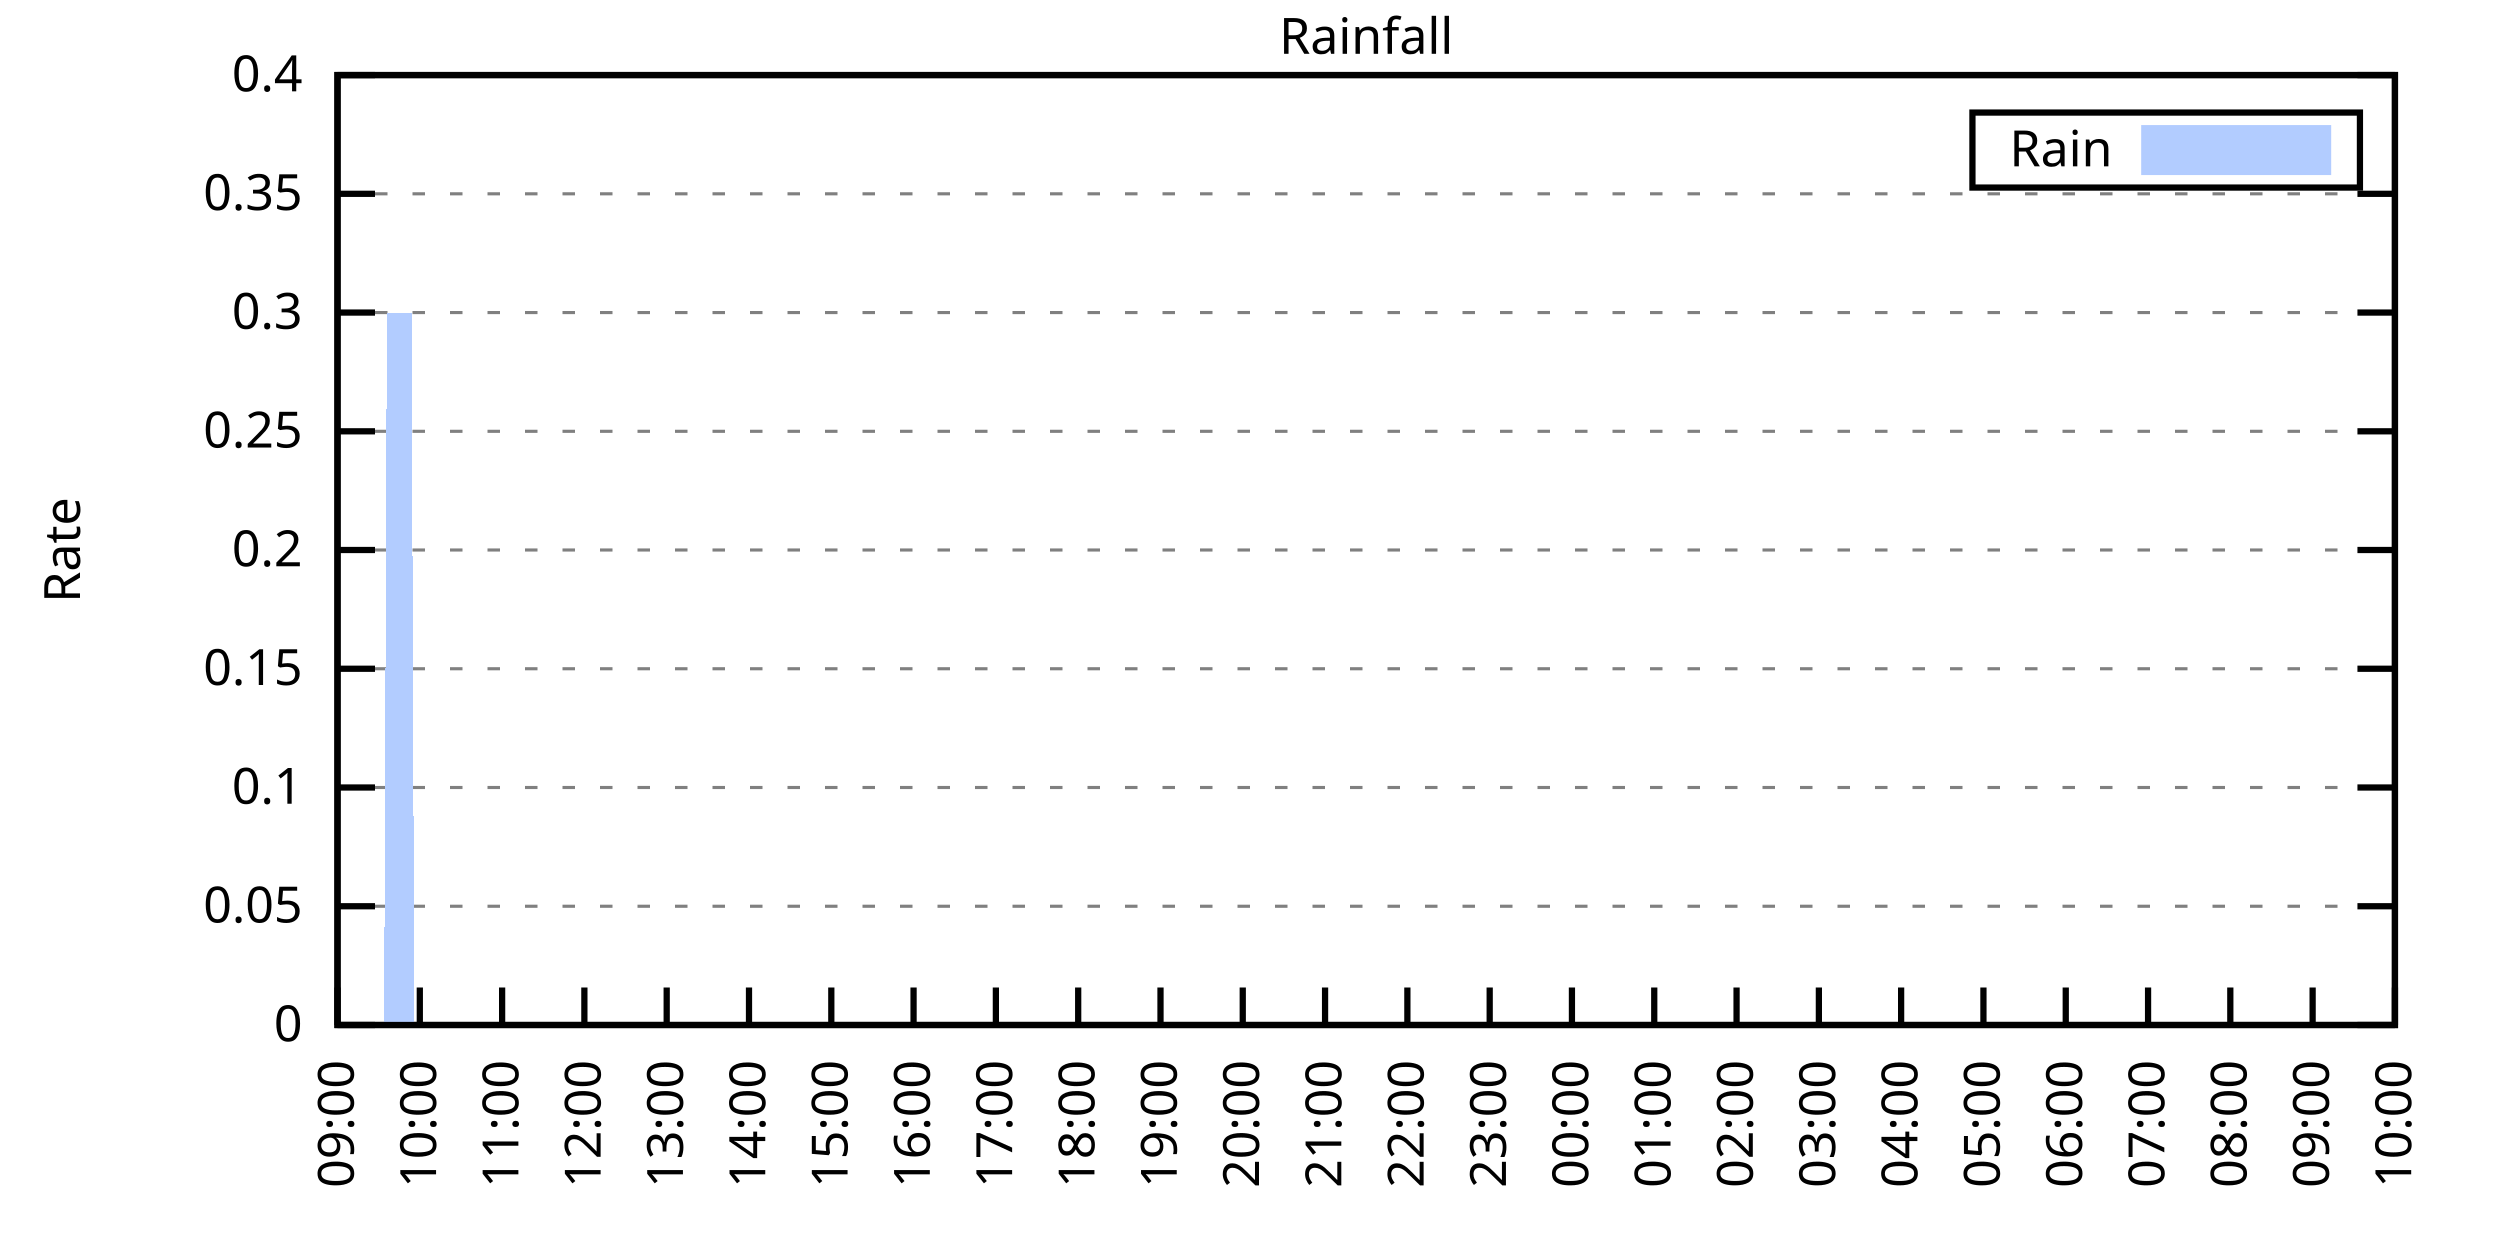
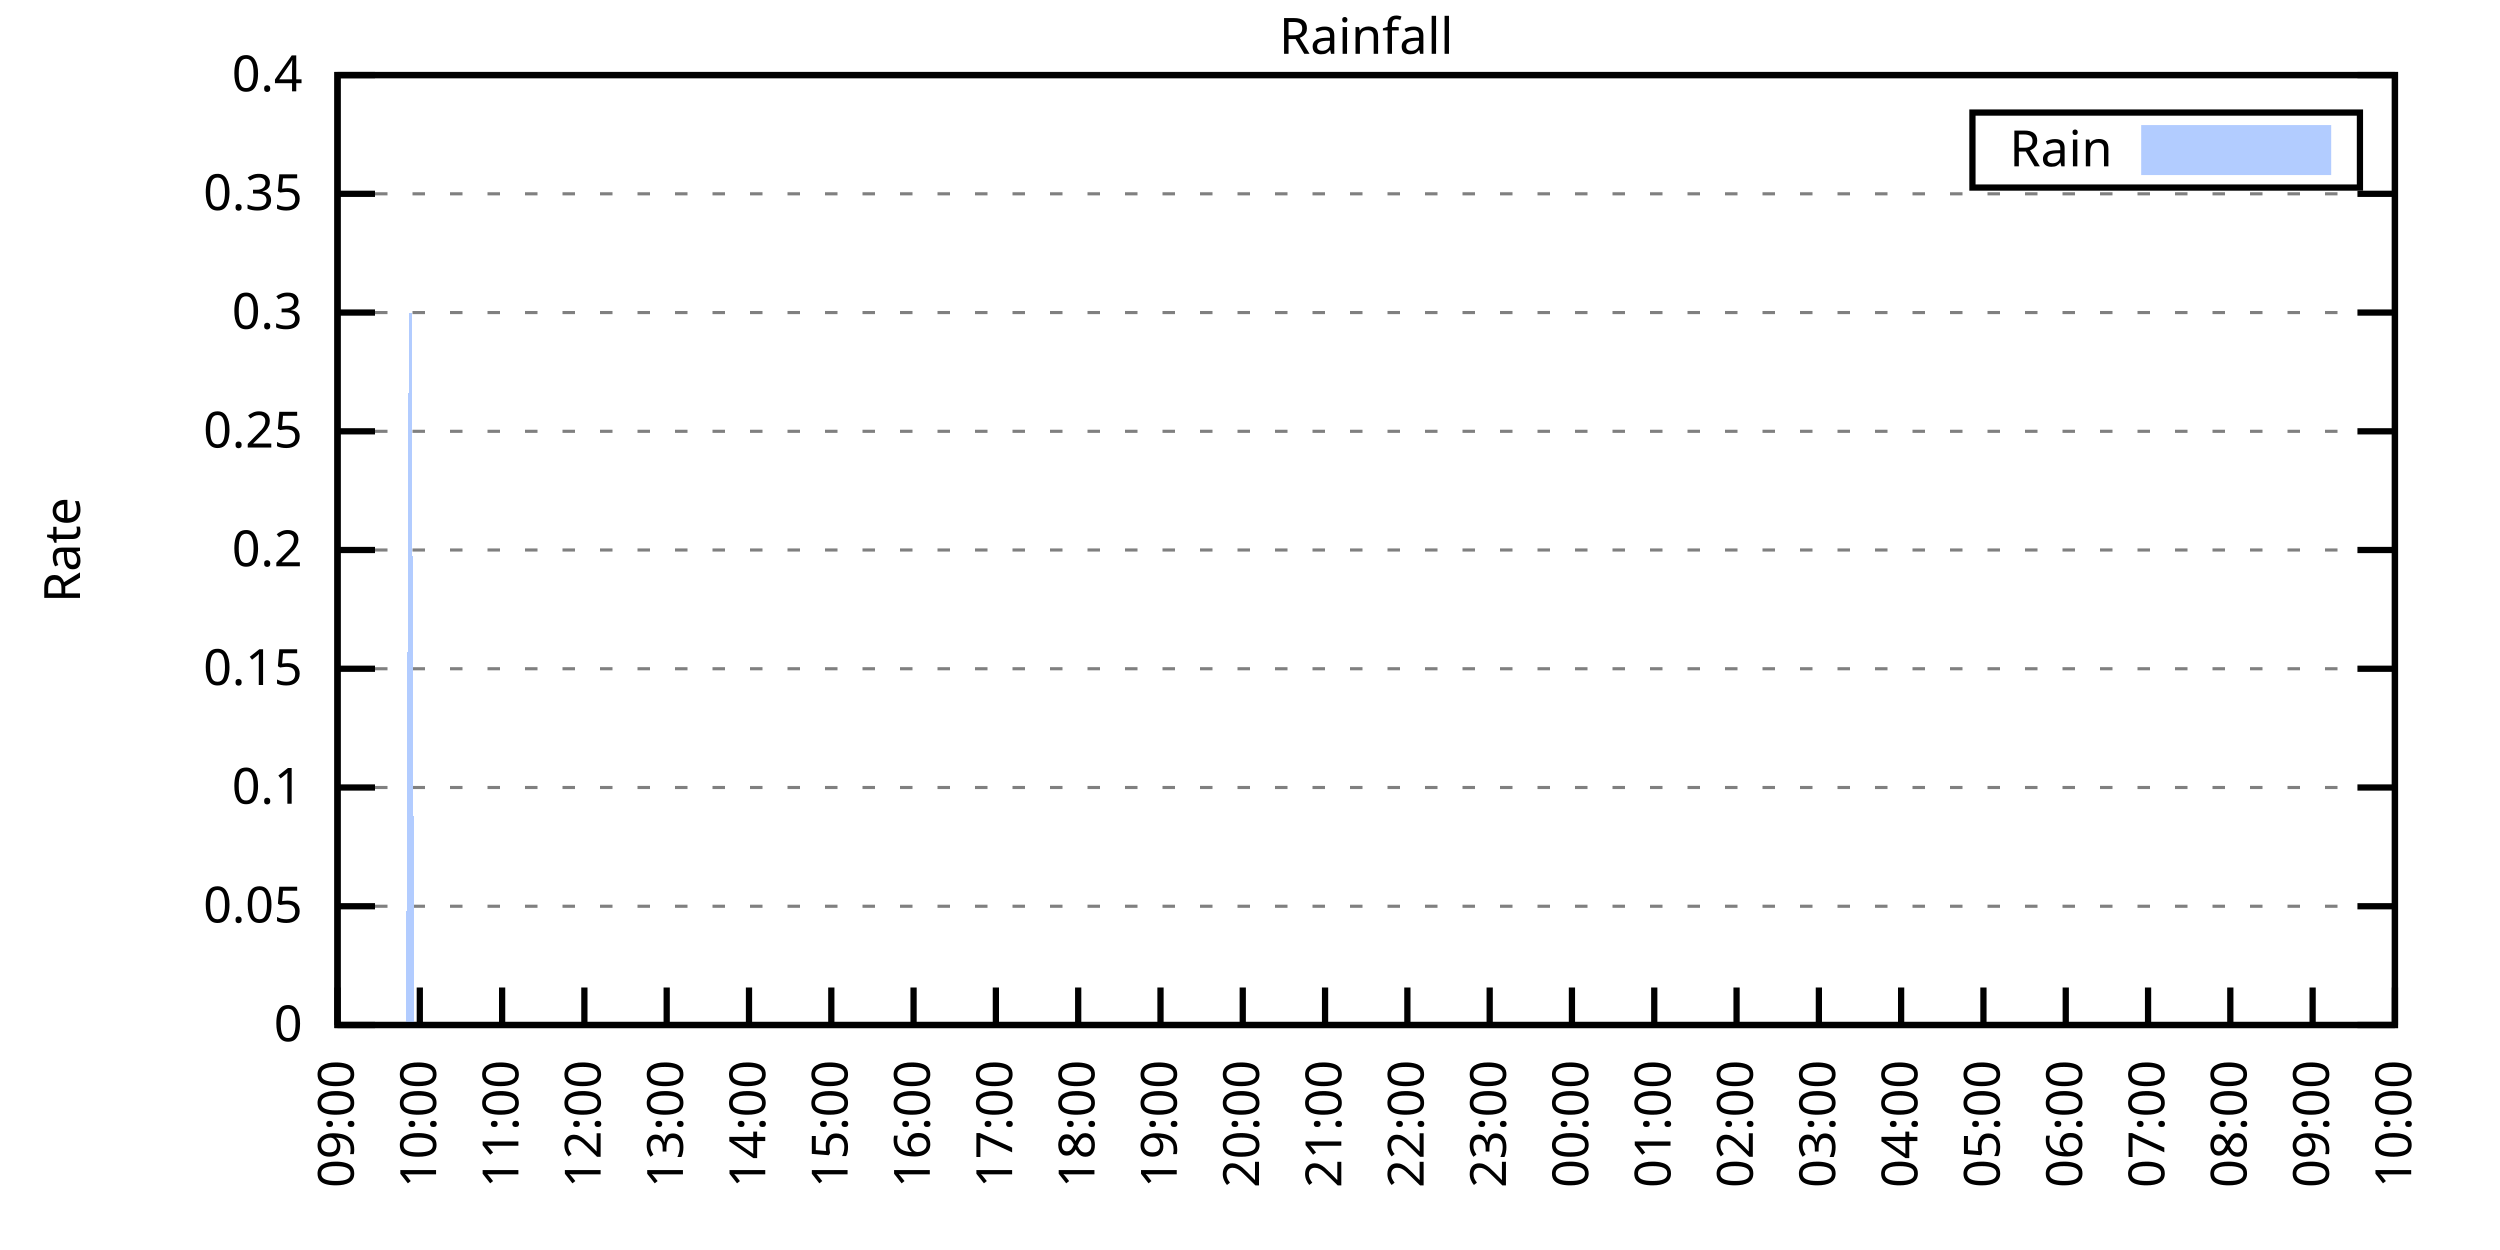
<svg xmlns="http://www.w3.org/2000/svg" xmlns:xlink="http://www.w3.org/1999/xlink" width="400" height="200" viewBox="0 0 400 200">
  <g id="gnuplot_canvas">
    <rect x="0" y="0" width="400" height="200" fill="none" />
    <defs>
      <circle id="gpDot" r="0.5" stroke-width="0.5" stroke="currentColor" />
      <path id="gpPt0" stroke-width="0.333" stroke="currentColor" d="M-1,0 h2 M0,-1 v2" />
      <path id="gpPt1" stroke-width="0.333" stroke="currentColor" d="M-1,-1 L1,1 M1,-1 L-1,1" />
      <path id="gpPt2" stroke-width="0.333" stroke="currentColor" d="M-1,0 L1,0 M0,-1 L0,1 M-1,-1 L1,1 M-1,1 L1,-1" />
      <rect id="gpPt3" stroke-width="0.333" stroke="currentColor" x="-1" y="-1" width="2" height="2" />
      <rect id="gpPt4" stroke-width="0.333" stroke="currentColor" fill="currentColor" x="-1" y="-1" width="2" height="2" />
      <circle id="gpPt5" stroke-width="0.333" stroke="currentColor" cx="0" cy="0" r="1" />
      <use xlink:href="#gpPt5" id="gpPt6" fill="currentColor" stroke="none" />
      <path id="gpPt7" stroke-width="0.333" stroke="currentColor" d="M0,-1.33 L-1.33,0.67 L1.33,0.67 z" />
      <use xlink:href="#gpPt7" id="gpPt8" fill="currentColor" stroke="none" />
      <use xlink:href="#gpPt7" id="gpPt9" stroke="currentColor" transform="rotate(180)" />
      <use xlink:href="#gpPt9" id="gpPt10" fill="currentColor" stroke="none" />
      <use xlink:href="#gpPt3" id="gpPt11" stroke="currentColor" transform="rotate(45)" />
      <use xlink:href="#gpPt11" id="gpPt12" fill="currentColor" stroke="none" />
      <path id="gpPt13" stroke-width="0.333" stroke="currentColor" d="M0,1.330 L1.265,0.411 L0.782,-1.067 L-0.782,-1.076 L-1.265,0.411 z" />
      <use xlink:href="#gpPt13" id="gpPt14" fill="currentColor" stroke="none" />
      <filter id="textbox" filterUnits="objectBoundingBox" x="0" y="0" height="1" width="1">
        <feFlood flood-color="white" flood-opacity="1" result="bgnd" />
        <feComposite in="SourceGraphic" in2="bgnd" operator="atop" />
      </filter>
      <filter id="greybox" filterUnits="objectBoundingBox" x="0" y="0" height="1" width="1">
        <feFlood flood-color="lightgrey" flood-opacity="1" result="grey" />
        <feComposite in="SourceGraphic" in2="grey" operator="atop" />
      </filter>
    </defs>
    <g fill="none" color="white" stroke="currentColor" stroke-width="1.00" stroke-linecap="butt" stroke-linejoin="miter">
</g>
    <g fill="none" color="black" stroke="currentColor" stroke-width="1.00" stroke-linecap="butt" stroke-linejoin="miter">
      <g stroke="none" shape-rendering="crispEdges">
        <polygon fill="rgb(255, 255, 255)" points="54.00,164.00 383.18,164.00 383.18,12.02 54.00,12.02 " />
      </g>
    </g>
    <g fill="none" color="black" stroke="currentColor" stroke-width="1.00" stroke-linecap="butt" stroke-linejoin="miter">
</g>
    <g fill="none" color="black" stroke="black" stroke-width="0.50" stroke-linecap="butt" stroke-linejoin="miter">
</g>
    <g fill="none" color="gray" stroke="currentColor" stroke-width="0.50" stroke-linecap="butt" stroke-linejoin="miter">
      <path stroke="gray" stroke-dasharray="2,4" class="gridline" d="M54.00,164.00 L383.19,164.00  " />
    </g>
    <g fill="none" color="gray" stroke="gray" stroke-width="1.00" stroke-linecap="butt" stroke-linejoin="miter">
</g>
    <g fill="none" color="black" stroke="currentColor" stroke-width="1.00" stroke-linecap="butt" stroke-linejoin="miter">
      <path stroke="black" d="M54.00,164.00 L60.00,164.00 M383.19,164.00 L377.19,164.00  " />
      <g transform="translate(48.40,166.60)" stroke="none" fill="black" font-family="Sans" font-size="8.00" text-anchor="end">
        <text>
          <tspan font-family="Sans"> 0</tspan>
        </text>
      </g>
    </g>
    <g fill="none" color="black" stroke="currentColor" stroke-width="1.00" stroke-linecap="butt" stroke-linejoin="miter">
</g>
    <g fill="none" color="black" stroke="black" stroke-width="0.50" stroke-linecap="butt" stroke-linejoin="miter">
</g>
    <g fill="none" color="gray" stroke="currentColor" stroke-width="0.50" stroke-linecap="butt" stroke-linejoin="miter">
      <path stroke="gray" stroke-dasharray="2,4" class="gridline" d="M54.00,145.00 L383.19,145.00  " />
    </g>
    <g fill="none" color="gray" stroke="gray" stroke-width="1.00" stroke-linecap="butt" stroke-linejoin="miter">
</g>
    <g fill="none" color="black" stroke="currentColor" stroke-width="1.00" stroke-linecap="butt" stroke-linejoin="miter">
      <path stroke="black" d="M54.00,145.00 L60.00,145.00 M383.19,145.00 L377.19,145.00  " />
      <g transform="translate(48.40,147.60)" stroke="none" fill="black" font-family="Sans" font-size="8.00" text-anchor="end">
        <text>
          <tspan font-family="Sans"> 0.05</tspan>
        </text>
      </g>
    </g>
    <g fill="none" color="black" stroke="currentColor" stroke-width="1.00" stroke-linecap="butt" stroke-linejoin="miter">
</g>
    <g fill="none" color="black" stroke="black" stroke-width="0.50" stroke-linecap="butt" stroke-linejoin="miter">
</g>
    <g fill="none" color="gray" stroke="currentColor" stroke-width="0.50" stroke-linecap="butt" stroke-linejoin="miter">
      <path stroke="gray" stroke-dasharray="2,4" class="gridline" d="M54.00,126.00 L383.19,126.00  " />
    </g>
    <g fill="none" color="gray" stroke="gray" stroke-width="1.00" stroke-linecap="butt" stroke-linejoin="miter">
</g>
    <g fill="none" color="black" stroke="currentColor" stroke-width="1.00" stroke-linecap="butt" stroke-linejoin="miter">
      <path stroke="black" d="M54.00,126.00 L60.00,126.00 M383.19,126.00 L377.19,126.00  " />
      <g transform="translate(48.40,128.60)" stroke="none" fill="black" font-family="Sans" font-size="8.00" text-anchor="end">
        <text>
          <tspan font-family="Sans"> 0.1</tspan>
        </text>
      </g>
    </g>
    <g fill="none" color="black" stroke="currentColor" stroke-width="1.00" stroke-linecap="butt" stroke-linejoin="miter">
</g>
    <g fill="none" color="black" stroke="black" stroke-width="0.50" stroke-linecap="butt" stroke-linejoin="miter">
</g>
    <g fill="none" color="gray" stroke="currentColor" stroke-width="0.50" stroke-linecap="butt" stroke-linejoin="miter">
      <path stroke="gray" stroke-dasharray="2,4" class="gridline" d="M54.00,107.00 L383.19,107.00  " />
    </g>
    <g fill="none" color="gray" stroke="gray" stroke-width="1.00" stroke-linecap="butt" stroke-linejoin="miter">
</g>
    <g fill="none" color="black" stroke="currentColor" stroke-width="1.00" stroke-linecap="butt" stroke-linejoin="miter">
      <path stroke="black" d="M54.00,107.00 L60.00,107.00 M383.19,107.00 L377.19,107.00  " />
      <g transform="translate(48.40,109.60)" stroke="none" fill="black" font-family="Sans" font-size="8.00" text-anchor="end">
        <text>
          <tspan font-family="Sans"> 0.15</tspan>
        </text>
      </g>
    </g>
    <g fill="none" color="black" stroke="currentColor" stroke-width="1.00" stroke-linecap="butt" stroke-linejoin="miter">
</g>
    <g fill="none" color="black" stroke="black" stroke-width="0.50" stroke-linecap="butt" stroke-linejoin="miter">
</g>
    <g fill="none" color="gray" stroke="currentColor" stroke-width="0.50" stroke-linecap="butt" stroke-linejoin="miter">
      <path stroke="gray" stroke-dasharray="2,4" class="gridline" d="M54.00,88.00 L383.19,88.00  " />
    </g>
    <g fill="none" color="gray" stroke="gray" stroke-width="1.00" stroke-linecap="butt" stroke-linejoin="miter">
</g>
    <g fill="none" color="black" stroke="currentColor" stroke-width="1.00" stroke-linecap="butt" stroke-linejoin="miter">
      <path stroke="black" d="M54.00,88.00 L60.00,88.00 M383.19,88.00 L377.19,88.00  " />
      <g transform="translate(48.40,90.60)" stroke="none" fill="black" font-family="Sans" font-size="8.00" text-anchor="end">
        <text>
          <tspan font-family="Sans"> 0.2</tspan>
        </text>
      </g>
    </g>
    <g fill="none" color="black" stroke="currentColor" stroke-width="1.00" stroke-linecap="butt" stroke-linejoin="miter">
</g>
    <g fill="none" color="black" stroke="black" stroke-width="0.50" stroke-linecap="butt" stroke-linejoin="miter">
</g>
    <g fill="none" color="gray" stroke="currentColor" stroke-width="0.50" stroke-linecap="butt" stroke-linejoin="miter">
      <path stroke="gray" stroke-dasharray="2,4" class="gridline" d="M54.00,69.01 L383.19,69.01  " />
    </g>
    <g fill="none" color="gray" stroke="gray" stroke-width="1.00" stroke-linecap="butt" stroke-linejoin="miter">
</g>
    <g fill="none" color="black" stroke="currentColor" stroke-width="1.00" stroke-linecap="butt" stroke-linejoin="miter">
      <path stroke="black" d="M54.00,69.01 L60.00,69.01 M383.19,69.01 L377.19,69.01  " />
      <g transform="translate(48.40,71.61)" stroke="none" fill="black" font-family="Sans" font-size="8.00" text-anchor="end">
        <text>
          <tspan font-family="Sans"> 0.25</tspan>
        </text>
      </g>
    </g>
    <g fill="none" color="black" stroke="currentColor" stroke-width="1.00" stroke-linecap="butt" stroke-linejoin="miter">
</g>
    <g fill="none" color="black" stroke="black" stroke-width="0.50" stroke-linecap="butt" stroke-linejoin="miter">
</g>
    <g fill="none" color="gray" stroke="currentColor" stroke-width="0.50" stroke-linecap="butt" stroke-linejoin="miter">
      <path stroke="gray" stroke-dasharray="2,4" class="gridline" d="M54.00,50.01 L383.19,50.01  " />
    </g>
    <g fill="none" color="gray" stroke="gray" stroke-width="1.00" stroke-linecap="butt" stroke-linejoin="miter">
</g>
    <g fill="none" color="black" stroke="currentColor" stroke-width="1.00" stroke-linecap="butt" stroke-linejoin="miter">
      <path stroke="black" d="M54.00,50.01 L60.00,50.01 M383.19,50.01 L377.19,50.01  " />
      <g transform="translate(48.40,52.61)" stroke="none" fill="black" font-family="Sans" font-size="8.00" text-anchor="end">
        <text>
          <tspan font-family="Sans"> 0.3</tspan>
        </text>
      </g>
    </g>
    <g fill="none" color="black" stroke="currentColor" stroke-width="1.00" stroke-linecap="butt" stroke-linejoin="miter">
</g>
    <g fill="none" color="black" stroke="black" stroke-width="0.50" stroke-linecap="butt" stroke-linejoin="miter">
</g>
    <g fill="none" color="gray" stroke="currentColor" stroke-width="0.50" stroke-linecap="butt" stroke-linejoin="miter">
      <path stroke="gray" stroke-dasharray="2,4" class="gridline" d="M54.00,31.01 L383.19,31.01  " />
    </g>
    <g fill="none" color="gray" stroke="gray" stroke-width="1.00" stroke-linecap="butt" stroke-linejoin="miter">
</g>
    <g fill="none" color="black" stroke="currentColor" stroke-width="1.00" stroke-linecap="butt" stroke-linejoin="miter">
      <path stroke="black" d="M54.00,31.01 L60.00,31.01 M383.19,31.01 L377.19,31.01  " />
      <g transform="translate(48.40,33.61)" stroke="none" fill="black" font-family="Sans" font-size="8.00" text-anchor="end">
        <text>
          <tspan font-family="Sans"> 0.35</tspan>
        </text>
      </g>
    </g>
    <g fill="none" color="black" stroke="currentColor" stroke-width="1.00" stroke-linecap="butt" stroke-linejoin="miter">
</g>
    <g fill="none" color="black" stroke="black" stroke-width="0.50" stroke-linecap="butt" stroke-linejoin="miter">
</g>
    <g fill="none" color="gray" stroke="currentColor" stroke-width="0.50" stroke-linecap="butt" stroke-linejoin="miter">
      <path stroke="gray" stroke-dasharray="2,4" class="gridline" d="M54.00,12.01 L383.19,12.01  " />
    </g>
    <g fill="none" color="gray" stroke="gray" stroke-width="1.00" stroke-linecap="butt" stroke-linejoin="miter">
</g>
    <g fill="none" color="black" stroke="currentColor" stroke-width="1.00" stroke-linecap="butt" stroke-linejoin="miter">
      <path stroke="black" d="M54.00,12.01 L60.00,12.01 M383.19,12.01 L377.19,12.01  " />
      <g transform="translate(48.40,14.61)" stroke="none" fill="black" font-family="Sans" font-size="8.00" text-anchor="end">
        <text>
          <tspan font-family="Sans"> 0.4</tspan>
        </text>
      </g>
    </g>
    <g fill="none" color="black" stroke="currentColor" stroke-width="1.00" stroke-linecap="butt" stroke-linejoin="miter">
      <path stroke="black" d="M54.00,164.00 L54.00,158.00  " />
      <g transform="translate(56.60,169.60) rotate(270.00)" stroke="none" fill="black" font-family="Sans" font-size="8.00" text-anchor="end">
        <text>
          <tspan font-family="Sans">09:00</tspan>
        </text>
      </g>
    </g>
    <g fill="none" color="black" stroke="currentColor" stroke-width="1.00" stroke-linecap="butt" stroke-linejoin="miter">
      <path stroke="black" d="M67.17,164.00 L67.17,158.00  " />
      <g transform="translate(69.77,169.60) rotate(270.00)" stroke="none" fill="black" font-family="Sans" font-size="8.00" text-anchor="end">
        <text>
          <tspan font-family="Sans">10:00</tspan>
        </text>
      </g>
    </g>
    <g fill="none" color="black" stroke="currentColor" stroke-width="1.00" stroke-linecap="butt" stroke-linejoin="miter">
      <path stroke="black" d="M80.34,164.00 L80.34,158.00  " />
      <g transform="translate(82.94,169.60) rotate(270.00)" stroke="none" fill="black" font-family="Sans" font-size="8.00" text-anchor="end">
        <text>
          <tspan font-family="Sans">11:00</tspan>
        </text>
      </g>
    </g>
    <g fill="none" color="black" stroke="currentColor" stroke-width="1.00" stroke-linecap="butt" stroke-linejoin="miter">
      <path stroke="black" d="M93.50,164.00 L93.50,158.00  " />
      <g transform="translate(96.10,169.60) rotate(270.00)" stroke="none" fill="black" font-family="Sans" font-size="8.00" text-anchor="end">
        <text>
          <tspan font-family="Sans">12:00</tspan>
        </text>
      </g>
    </g>
    <g fill="none" color="black" stroke="currentColor" stroke-width="1.00" stroke-linecap="butt" stroke-linejoin="miter">
      <path stroke="black" d="M106.67,164.00 L106.67,158.00  " />
      <g transform="translate(109.27,169.60) rotate(270.00)" stroke="none" fill="black" font-family="Sans" font-size="8.00" text-anchor="end">
        <text>
          <tspan font-family="Sans">13:00</tspan>
        </text>
      </g>
    </g>
    <g fill="none" color="black" stroke="currentColor" stroke-width="1.00" stroke-linecap="butt" stroke-linejoin="miter">
      <path stroke="black" d="M119.84,164.00 L119.84,158.00  " />
      <g transform="translate(122.44,169.60) rotate(270.00)" stroke="none" fill="black" font-family="Sans" font-size="8.00" text-anchor="end">
        <text>
          <tspan font-family="Sans">14:00</tspan>
        </text>
      </g>
    </g>
    <g fill="none" color="black" stroke="currentColor" stroke-width="1.00" stroke-linecap="butt" stroke-linejoin="miter">
      <path stroke="black" d="M133.01,164.00 L133.01,158.00  " />
      <g transform="translate(135.61,169.60) rotate(270.00)" stroke="none" fill="black" font-family="Sans" font-size="8.00" text-anchor="end">
        <text>
          <tspan font-family="Sans">15:00</tspan>
        </text>
      </g>
    </g>
    <g fill="none" color="black" stroke="currentColor" stroke-width="1.00" stroke-linecap="butt" stroke-linejoin="miter">
      <path stroke="black" d="M146.17,164.00 L146.17,158.00  " />
      <g transform="translate(148.77,169.60) rotate(270.00)" stroke="none" fill="black" font-family="Sans" font-size="8.00" text-anchor="end">
        <text>
          <tspan font-family="Sans">16:00</tspan>
        </text>
      </g>
    </g>
    <g fill="none" color="black" stroke="currentColor" stroke-width="1.00" stroke-linecap="butt" stroke-linejoin="miter">
      <path stroke="black" d="M159.34,164.00 L159.34,158.00  " />
      <g transform="translate(161.94,169.60) rotate(270.00)" stroke="none" fill="black" font-family="Sans" font-size="8.00" text-anchor="end">
        <text>
          <tspan font-family="Sans">17:00</tspan>
        </text>
      </g>
    </g>
    <g fill="none" color="black" stroke="currentColor" stroke-width="1.00" stroke-linecap="butt" stroke-linejoin="miter">
      <path stroke="black" d="M172.51,164.00 L172.51,158.00  " />
      <g transform="translate(175.11,169.60) rotate(270.00)" stroke="none" fill="black" font-family="Sans" font-size="8.00" text-anchor="end">
        <text>
          <tspan font-family="Sans">18:00</tspan>
        </text>
      </g>
    </g>
    <g fill="none" color="black" stroke="currentColor" stroke-width="1.00" stroke-linecap="butt" stroke-linejoin="miter">
      <path stroke="black" d="M185.68,164.00 L185.68,158.00  " />
      <g transform="translate(188.28,169.60) rotate(270.00)" stroke="none" fill="black" font-family="Sans" font-size="8.00" text-anchor="end">
        <text>
          <tspan font-family="Sans">19:00</tspan>
        </text>
      </g>
    </g>
    <g fill="none" color="black" stroke="currentColor" stroke-width="1.00" stroke-linecap="butt" stroke-linejoin="miter">
      <path stroke="black" d="M198.84,164.00 L198.84,158.00  " />
      <g transform="translate(201.44,169.60) rotate(270.00)" stroke="none" fill="black" font-family="Sans" font-size="8.00" text-anchor="end">
        <text>
          <tspan font-family="Sans">20:00</tspan>
        </text>
      </g>
    </g>
    <g fill="none" color="black" stroke="currentColor" stroke-width="1.00" stroke-linecap="butt" stroke-linejoin="miter">
      <path stroke="black" d="M212.01,164.00 L212.01,158.00  " />
      <g transform="translate(214.61,169.60) rotate(270.00)" stroke="none" fill="black" font-family="Sans" font-size="8.00" text-anchor="end">
        <text>
          <tspan font-family="Sans">21:00</tspan>
        </text>
      </g>
    </g>
    <g fill="none" color="black" stroke="currentColor" stroke-width="1.00" stroke-linecap="butt" stroke-linejoin="miter">
      <path stroke="black" d="M225.18,164.00 L225.18,158.00  " />
      <g transform="translate(227.78,169.60) rotate(270.00)" stroke="none" fill="black" font-family="Sans" font-size="8.00" text-anchor="end">
        <text>
          <tspan font-family="Sans">22:00</tspan>
        </text>
      </g>
    </g>
    <g fill="none" color="black" stroke="currentColor" stroke-width="1.00" stroke-linecap="butt" stroke-linejoin="miter">
      <path stroke="black" d="M238.35,164.00 L238.35,158.00  " />
      <g transform="translate(240.95,169.60) rotate(270.00)" stroke="none" fill="black" font-family="Sans" font-size="8.00" text-anchor="end">
        <text>
          <tspan font-family="Sans">23:00</tspan>
        </text>
      </g>
    </g>
    <g fill="none" color="black" stroke="currentColor" stroke-width="1.00" stroke-linecap="butt" stroke-linejoin="miter">
      <path stroke="black" d="M251.51,164.00 L251.51,158.00  " />
      <g transform="translate(254.11,169.60) rotate(270.00)" stroke="none" fill="black" font-family="Sans" font-size="8.00" text-anchor="end">
        <text>
          <tspan font-family="Sans">00:00</tspan>
        </text>
      </g>
    </g>
    <g fill="none" color="black" stroke="currentColor" stroke-width="1.00" stroke-linecap="butt" stroke-linejoin="miter">
      <path stroke="black" d="M264.68,164.00 L264.68,158.00  " />
      <g transform="translate(267.28,169.60) rotate(270.00)" stroke="none" fill="black" font-family="Sans" font-size="8.00" text-anchor="end">
        <text>
          <tspan font-family="Sans">01:00</tspan>
        </text>
      </g>
    </g>
    <g fill="none" color="black" stroke="currentColor" stroke-width="1.00" stroke-linecap="butt" stroke-linejoin="miter">
      <path stroke="black" d="M277.85,164.00 L277.85,158.00  " />
      <g transform="translate(280.45,169.60) rotate(270.00)" stroke="none" fill="black" font-family="Sans" font-size="8.00" text-anchor="end">
        <text>
          <tspan font-family="Sans">02:00</tspan>
        </text>
      </g>
    </g>
    <g fill="none" color="black" stroke="currentColor" stroke-width="1.00" stroke-linecap="butt" stroke-linejoin="miter">
      <path stroke="black" d="M291.02,164.00 L291.02,158.00  " />
      <g transform="translate(293.62,169.60) rotate(270.00)" stroke="none" fill="black" font-family="Sans" font-size="8.00" text-anchor="end">
        <text>
          <tspan font-family="Sans">03:00</tspan>
        </text>
      </g>
    </g>
    <g fill="none" color="black" stroke="currentColor" stroke-width="1.00" stroke-linecap="butt" stroke-linejoin="miter">
      <path stroke="black" d="M304.18,164.00 L304.18,158.00  " />
      <g transform="translate(306.78,169.60) rotate(270.00)" stroke="none" fill="black" font-family="Sans" font-size="8.00" text-anchor="end">
        <text>
          <tspan font-family="Sans">04:00</tspan>
        </text>
      </g>
    </g>
    <g fill="none" color="black" stroke="currentColor" stroke-width="1.00" stroke-linecap="butt" stroke-linejoin="miter">
      <path stroke="black" d="M317.35,164.00 L317.35,158.00  " />
      <g transform="translate(319.95,169.60) rotate(270.00)" stroke="none" fill="black" font-family="Sans" font-size="8.00" text-anchor="end">
        <text>
          <tspan font-family="Sans">05:00</tspan>
        </text>
      </g>
    </g>
    <g fill="none" color="black" stroke="currentColor" stroke-width="1.00" stroke-linecap="butt" stroke-linejoin="miter">
      <path stroke="black" d="M330.52,164.00 L330.52,158.00  " />
      <g transform="translate(333.12,169.60) rotate(270.00)" stroke="none" fill="black" font-family="Sans" font-size="8.00" text-anchor="end">
        <text>
          <tspan font-family="Sans">06:00</tspan>
        </text>
      </g>
    </g>
    <g fill="none" color="black" stroke="currentColor" stroke-width="1.00" stroke-linecap="butt" stroke-linejoin="miter">
      <path stroke="black" d="M343.69,164.00 L343.69,158.00  " />
      <g transform="translate(346.29,169.60) rotate(270.00)" stroke="none" fill="black" font-family="Sans" font-size="8.00" text-anchor="end">
        <text>
          <tspan font-family="Sans">07:00</tspan>
        </text>
      </g>
    </g>
    <g fill="none" color="black" stroke="currentColor" stroke-width="1.00" stroke-linecap="butt" stroke-linejoin="miter">
      <path stroke="black" d="M356.85,164.00 L356.85,158.00  " />
      <g transform="translate(359.45,169.60) rotate(270.00)" stroke="none" fill="black" font-family="Sans" font-size="8.00" text-anchor="end">
        <text>
          <tspan font-family="Sans">08:00</tspan>
        </text>
      </g>
    </g>
    <g fill="none" color="black" stroke="currentColor" stroke-width="1.00" stroke-linecap="butt" stroke-linejoin="miter">
      <path stroke="black" d="M370.02,164.00 L370.02,158.00  " />
      <g transform="translate(372.62,169.60) rotate(270.00)" stroke="none" fill="black" font-family="Sans" font-size="8.00" text-anchor="end">
        <text>
          <tspan font-family="Sans">09:00</tspan>
        </text>
      </g>
    </g>
    <g fill="none" color="black" stroke="currentColor" stroke-width="1.00" stroke-linecap="butt" stroke-linejoin="miter">
      <path stroke="black" d="M383.19,164.00 L383.19,158.00  " />
      <g transform="translate(385.79,169.60) rotate(270.00)" stroke="none" fill="black" font-family="Sans" font-size="8.00" text-anchor="end">
        <text>
          <tspan font-family="Sans">10:00</tspan>
        </text>
      </g>
    </g>
    <g fill="none" color="black" stroke="currentColor" stroke-width="1.00" stroke-linecap="butt" stroke-linejoin="miter">
</g>
    <g fill="none" color="black" stroke="currentColor" stroke-width="1.00" stroke-linecap="butt" stroke-linejoin="miter">
      <path stroke="black" d="M54.00,12.01 L54.00,164.00 L383.19,164.00 L383.19,12.01 L54.00,12.01 Z  " />
    </g>
    <g fill="none" color="black" stroke="currentColor" stroke-width="1.00" stroke-linecap="butt" stroke-linejoin="miter">
</g>
    <g fill="none" color="black" stroke="currentColor" stroke-width="1.00" stroke-linecap="butt" stroke-linejoin="miter">
      <path stroke="black" d="M315.59,30.01 L315.59,18.01 L377.59,18.01 L377.59,30.01 L315.59,30.01 Z  " />
    </g>
    <g id="Rainfall_plot_1">
      <g fill="none" color="white" stroke="black" stroke-width="2.00" stroke-linecap="butt" stroke-linejoin="miter">
</g>
      <g fill="none" color="black" stroke="currentColor" stroke-width="2.00" stroke-linecap="butt" stroke-linejoin="miter">
        <g transform="translate(337.99,26.61)" stroke="none" fill="black" font-family="Sans" font-size="8.00" text-anchor="end">
          <text>
            <tspan font-family="Sans">Rain</tspan>
          </text>
        </g>
      </g>
      <g fill="none" color="black" stroke="currentColor" stroke-width="2.00" stroke-linecap="butt" stroke-linejoin="miter">
        <g stroke="none" shape-rendering="crispEdges">
          <polygon fill="rgb(178, 204, 255)" points="343.59,27.01 371.99,27.01 371.99,21.01 343.59,21.01 " />
        </g>
        <path stroke="rgb(178, 204, 255)" d="M343.59,27.01 L371.99,27.01 L371.99,21.01 L343.59,21.01 L343.59,27.01 Z  " />
      </g>
      <g fill="none" color="black" stroke="currentColor" stroke-width="2.00" stroke-linecap="butt" stroke-linejoin="miter">
        <g stroke="none" shape-rendering="crispEdges">
-           <polygon fill="rgb(178, 204, 255)" points="57.51,164.00 57.95,164.00 58.39,164.00 58.83,164.00 59.27,164.00 59.71,164.00 60.14,164.00 60.58,164.00 61.02,164.00 61.46,164.00 61.90,50.01 62.34,50.01 62.78,50.01 63.22,50.01 63.66,50.01 64.10,50.01 64.53,50.01 64.97,50.01 65.41,50.01 65.85,50.01 66.29,164.00 66.73,164.00 67.17,164.00 67.61,164.00 68.05,164.00 68.48,164.00 68.92,164.00 69.36,164.00 69.80,164.00 70.24,164.00 70.68,164.00 71.12,164.00 71.56,164.00 72.00,164.00 72.43,164.00 72.87,164.00 73.31,164.00 73.75,164.00 74.19,164.00 74.63,164.00 75.07,164.00 75.51,164.00 75.95,164.00 76.38,164.00 76.82,164.00 77.26,164.00 77.70,164.00 78.14,164.00 78.58,164.00 79.02,164.00 79.46,164.00 79.90,164.00 80.34,164.00 80.77,164.00 81.21,164.00 81.65,164.00 82.09,164.00 82.53,164.00 82.97,164.00 83.41,164.00 83.85,164.00 84.29,164.00 84.72,164.00 85.16,164.00 85.60,164.00 86.04,164.00 86.48,164.00 86.92,164.00 87.36,164.00 87.80,164.00 88.24,164.00 88.67,164.00 89.11,164.00 89.55,164.00 89.99,164.00 90.43,164.00 90.87,164.00 91.31,164.00 91.75,164.00 92.19,164.00 92.62,164.00 93.06,164.00 93.50,164.00 93.94,164.00 94.38,164.00 94.82,164.00 95.26,164.00 95.70,164.00 96.14,164.00 96.58,164.00 97.01,164.00 97.45,164.00 97.89,164.00 98.33,164.00 98.77,164.00 99.21,164.00 99.65,164.00 100.09,164.00 100.53,164.00 100.96,164.00 101.40,164.00 101.84,164.00 102.28,164.00 102.72,164.00 103.16,164.00 103.60,164.00 104.04,164.00 104.48,164.00 104.91,164.00 105.35,164.00 105.79,164.00 106.23,164.00 106.67,164.00 107.11,164.00 107.55,164.00 107.99,164.00 108.43,164.00 108.87,164.00 109.30,164.00 109.74,164.00 110.18,164.00 110.62,164.00 111.06,164.00 111.50,164.00 111.94,164.00 112.38,164.00 112.82,164.00 113.25,164.00 113.69,164.00 114.13,164.00 114.57,164.00 115.01,164.00 115.45,164.00 115.89,164.00 116.33,164.00 116.77,164.00 117.20,164.00 117.64,164.00 118.08,164.00 118.52,164.00 118.96,164.00 119.40,164.00 119.84,164.00 120.28,164.00 120.72,164.00 121.15,164.00 121.59,164.00 122.03,164.00 122.47,164.00 122.91,164.00 123.35,164.00 123.79,164.00 124.23,164.00 124.67,164.00 125.11,164.00 125.54,164.00 125.98,164.00 126.42,164.00 126.86,164.00 127.30,164.00 127.74,164.00 128.18,164.00 128.62,164.00 129.06,164.00 129.49,164.00 129.93,164.00 130.37,164.00 130.81,164.00 131.25,164.00 131.69,164.00 132.13,164.00 132.57,164.00 133.01,164.00 133.44,164.00 133.88,164.00 134.32,164.00 134.76,164.00 135.20,164.00 135.64,164.00 136.08,164.00 136.52,164.00 136.96,164.00 137.39,164.00 137.83,164.00 138.27,164.00 138.71,164.00 139.15,164.00 139.59,164.00 140.03,164.00 140.47,164.00 140.91,164.00 141.35,164.00 141.78,164.00 142.22,164.00 142.66,164.00 143.10,164.00 143.54,164.00 143.98,164.00 144.42,164.00 144.86,164.00 145.30,164.00 145.73,164.00 146.17,164.00 146.61,164.00 147.05,164.00 147.49,164.00 147.93,164.00 148.37,164.00 148.81,164.00 149.25,164.00 149.68,164.00 150.12,164.00 150.56,164.00 151.00,164.00 151.44,164.00 151.88,164.00 152.32,164.00 152.76,164.00 153.20,164.00 153.63,164.00 154.07,164.00 154.51,164.00 154.95,164.00 155.39,164.00 155.83,164.00 156.27,164.00 156.71,164.00 157.15,164.00 157.59,164.00 158.02,164.00 158.46,164.00 158.90,164.00 159.34,164.00 159.78,164.00 160.22,164.00 160.66,164.00 161.10,164.00 161.54,164.00 161.97,164.00 162.41,164.00 162.85,164.00 163.29,164.00 163.73,164.00 164.17,164.00 164.61,164.00 165.05,164.00 165.49,164.00 165.92,164.00 166.36,164.00 166.80,164.00 167.24,164.00 167.68,164.00 168.12,164.00 168.56,164.00 169.00,164.00 169.44,164.00 169.87,164.00 170.31,164.00 170.75,164.00 171.19,164.00 171.63,164.00 172.07,164.00 172.51,164.00 172.95,164.00 173.39,164.00 173.83,164.00 174.26,164.00 174.70,164.00 175.14,164.00 175.58,164.00 176.02,164.00 176.46,164.00 176.90,164.00 177.34,164.00 177.78,164.00 178.21,164.00 178.65,164.00 179.09,164.00 179.53,164.00 179.97,164.00 180.41,164.00 180.85,164.00 181.29,164.00 181.73,164.00 182.16,164.00 182.60,164.00 183.04,164.00 183.48,164.00 183.92,164.00 184.36,164.00 184.80,164.00 185.24,164.00 185.68,164.00 186.11,164.00 186.55,164.00 186.99,164.00 187.43,164.00 187.87,164.00 188.31,164.00 188.75,164.00 189.19,164.00 189.63,164.00 190.07,164.00 190.50,164.00 190.94,164.00 191.38,164.00 191.82,164.00 192.26,164.00 192.70,164.00 193.14,164.00 193.58,164.00 194.02,164.00 194.45,164.00 194.89,164.00 195.33,164.00 195.77,164.00 196.21,164.00 196.65,164.00 197.09,164.00 197.53,164.00 197.97,164.00 198.40,164.00 198.84,164.00 199.28,164.00 199.72,164.00 200.16,164.00 200.60,164.00 201.04,164.00 201.48,164.00 201.92,164.00 202.35,164.00 202.79,164.00 203.23,164.00 203.67,164.00 204.11,164.00 204.55,164.00 204.99,164.00 205.43,164.00 205.87,164.00 206.31,164.00 206.74,164.00 207.18,164.00 207.62,164.00 208.06,164.00 208.50,164.00 208.94,164.00 209.38,164.00 209.82,164.00 210.26,164.00 210.69,164.00 211.13,164.00 211.57,164.00 212.01,164.00 212.45,164.00 212.89,164.00 213.33,164.00 213.77,164.00 214.21,164.00 214.64,164.00 215.08,164.00 215.52,164.00 215.96,164.00 216.40,164.00 216.84,164.00 217.28,164.00 217.72,164.00 218.16,164.00 218.60,164.00 219.03,164.00 219.47,164.00 219.91,164.00 220.35,164.00 220.79,164.00 221.23,164.00 221.67,164.00 222.11,164.00 222.55,164.00 222.98,164.00 223.42,164.00 223.86,164.00 224.30,164.00 224.74,164.00 225.18,164.00 225.62,164.00 226.06,164.00 226.50,164.00 226.93,164.00 227.37,164.00 227.81,164.00 228.25,164.00 228.69,164.00 229.13,164.00 229.57,164.00 230.01,164.00 230.45,164.00 230.88,164.00 231.32,164.00 231.76,164.00 232.20,164.00 232.64,164.00 233.08,164.00 233.52,164.00 233.96,164.00 234.40,164.00 234.84,164.00 235.27,164.00 235.71,164.00 236.15,164.00 236.59,164.00 237.03,164.00 237.47,164.00 237.91,164.00 238.35,164.00 238.79,164.00 239.22,164.00 239.66,164.00 240.10,164.00 240.54,164.00 240.98,164.00 241.42,164.00 241.86,164.00 242.30,164.00 242.74,164.00 243.17,164.00 243.61,164.00 244.05,164.00 244.49,164.00 244.93,164.00 245.37,164.00 245.81,164.00 246.25,164.00 246.69,164.00 247.12,164.00 247.56,164.00 248.00,164.00 248.44,164.00 248.88,164.00 249.32,164.00 249.76,164.00 250.20,164.00 250.64,164.00 251.08,164.00 251.51,164.00 251.95,164.00 252.39,164.00 252.83,164.00 253.27,164.00 253.71,164.00 254.15,164.00 254.59,164.00 255.03,164.00 255.46,164.00 255.90,164.00 256.34,164.00 256.78,164.00 257.22,164.00 257.66,164.00 258.10,164.00 258.54,164.00 258.98,164.00 259.41,164.00 259.85,164.00 260.29,164.00 260.73,164.00 261.17,164.00 261.61,164.00 262.05,164.00 262.49,164.00 262.93,164.00 263.36,164.00 263.80,164.00 264.24,164.00 264.68,164.00 265.12,164.00 265.56,164.00 266.00,164.00 266.44,164.00 266.88,164.00 267.32,164.00 267.75,164.00 268.19,164.00 268.63,164.00 269.07,164.00 269.51,164.00 269.95,164.00 270.39,164.00 270.83,164.00 271.27,164.00 271.70,164.00 272.14,164.00 272.58,164.00 273.02,164.00 273.46,164.00 273.90,164.00 274.34,164.00 274.78,164.00 275.22,164.00 275.65,164.00 276.09,164.00 276.53,164.00 276.97,164.00 277.41,164.00 277.85,164.00 278.29,164.00 278.73,164.00 279.17,164.00 279.60,164.00 280.04,164.00 280.48,164.00 280.92,164.00 281.36,164.00 281.80,164.00 282.24,164.00 282.68,164.00 283.12,164.00 283.56,164.00 283.99,164.00 284.43,164.00 284.87,164.00 285.31,164.00 285.75,164.00 286.19,164.00 286.63,164.00 287.07,164.00 287.51,164.00 287.94,164.00 288.38,164.00 288.82,164.00 289.26,164.00 289.70,164.00 290.14,164.00 290.58,164.00 291.02,164.00 291.46,164.00 291.89,164.00 292.33,164.00 292.77,164.00 293.21,164.00 293.65,164.00 294.09,164.00 294.53,164.00 294.97,164.00 295.41,164.00 295.84,164.00 296.28,164.00 296.72,164.00 297.16,164.00 297.60,164.00 298.04,164.00 298.48,164.00 298.92,164.00 299.36,164.00 299.80,164.00 300.23,164.00 300.67,164.00 301.11,164.00 301.55,164.00 301.99,164.00 302.43,164.00 302.87,164.00 303.31,164.00 303.75,164.00 304.18,164.00 304.62,164.00 305.06,164.00 305.50,164.00 305.94,164.00 306.38,164.00 306.82,164.00 307.26,164.00 307.70,164.00 308.13,164.00 308.57,164.00 309.01,164.00 309.45,164.00 309.89,164.00 310.33,164.00 310.77,164.00 311.21,164.00 311.65,164.00 312.08,164.00 312.52,164.00 312.96,164.00 313.40,164.00 313.84,164.00 314.28,164.00 314.72,164.00 315.16,164.00 315.60,164.00 316.04,164.00 316.47,164.00 316.91,164.00 317.35,164.00 317.79,164.00 318.23,164.00 318.67,164.00 319.11,164.00 319.55,164.00 319.99,164.00 320.42,164.00 320.86,164.00 321.30,164.00 321.74,164.00 322.18,164.00 322.62,164.00 323.06,164.00 323.50,164.00 323.94,164.00 324.37,164.00 324.81,164.00 325.25,164.00 325.69,164.00 326.13,164.00 326.57,164.00 327.01,164.00 327.45,164.00 327.89,164.00 328.33,164.00 328.76,164.00 329.20,164.00 329.64,164.00 330.08,164.00 330.52,164.00 330.96,164.00 331.40,164.00 331.84,164.00 332.28,164.00 332.71,164.00 333.15,164.00 333.59,164.00 334.03,164.00 334.47,164.00 334.91,164.00 335.35,164.00 335.79,164.00 336.23,164.00 336.66,164.00 337.10,164.00 337.54,164.00 337.98,164.00 338.42,164.00 338.86,164.00 339.30,164.00 339.74,164.00 340.18,164.00 340.61,164.00 341.05,164.00 341.49,164.00 341.93,164.00 342.37,164.00 342.81,164.00 343.25,164.00 343.69,164.00 344.13,164.00 344.57,164.00 345.00,164.00 345.44,164.00 345.88,164.00 346.32,164.00 346.76,164.00 347.20,164.00 347.64,164.00 348.08,164.00 348.52,164.00 348.95,164.00 349.39,164.00 349.83,164.00 350.27,164.00 350.71,164.00 351.15,164.00 351.59,164.00 352.03,164.00 352.47,164.00 352.90,164.00 353.34,164.00 353.78,164.00 354.22,164.00 354.66,164.00 355.10,164.00 355.54,164.00 355.98,164.00 356.42,164.00 356.85,164.00 357.29,164.00 357.73,164.00 358.17,164.00 358.61,164.00 359.05,164.00 359.49,164.00 359.93,164.00 360.37,164.00 360.81,164.00 361.24,164.00 361.68,164.00 362.12,164.00 362.56,164.00 363.00,164.00 363.44,164.00 363.88,164.00 364.32,164.00 364.76,164.00 365.19,164.00 365.63,164.00 366.07,164.00 366.51,164.00 366.95,164.00 367.39,164.00 367.83,164.00 368.27,164.00 368.71,164.00 369.14,164.00 369.58,164.00 370.02,164.00 370.46,164.00 370.90,164.00 371.34,164.00 371.78,164.00 372.22,164.00 372.66,164.00 373.09,164.00 373.09,164.00 57.51,164.00 " />
+           <polygon fill="rgb(178, 204, 255)" points="61.02,164.00 61.46,164.00 61.90,164.00 62.34,164.00 62.78,164.00 63.22,164.00 63.66,164.00 64.10,164.00 64.53,164.00 64.97,164.00 65.41,50.01 65.85,50.01 66.29,164.00 66.73,164.00 67.17,164.00 67.61,164.00 68.05,164.00 68.48,164.00 68.92,164.00 69.36,164.00 69.80,164.00 70.24,164.00 70.68,164.00 71.12,164.00 71.56,164.00 72.00,164.00 72.43,164.00 72.87,164.00 73.31,164.00 73.75,164.00 74.19,164.00 74.63,164.00 75.07,164.00 75.51,164.00 75.95,164.00 76.38,164.00 76.82,164.00 77.26,164.00 77.70,164.00 78.14,164.00 78.58,164.00 79.02,164.00 79.46,164.00 79.90,164.00 80.34,164.00 80.77,164.00 81.21,164.00 81.65,164.00 82.09,164.00 82.53,164.00 82.97,164.00 83.41,164.00 83.85,164.00 84.29,164.00 84.72,164.00 85.16,164.00 85.60,164.00 86.04,164.00 86.48,164.00 86.92,164.00 87.36,164.00 87.80,164.00 88.24,164.00 88.67,164.00 89.11,164.00 89.55,164.00 89.99,164.00 90.43,164.00 90.87,164.00 91.31,164.00 91.75,164.00 92.19,164.00 92.62,164.00 93.06,164.00 93.50,164.00 93.94,164.00 94.38,164.00 94.82,164.00 95.26,164.00 95.70,164.00 96.14,164.00 96.58,164.00 97.01,164.00 97.45,164.00 97.89,164.00 98.33,164.00 98.77,164.00 99.21,164.00 99.65,164.00 100.09,164.00 100.53,164.00 100.96,164.00 101.40,164.00 101.84,164.00 102.28,164.00 102.72,164.00 103.16,164.00 103.60,164.00 104.04,164.00 104.48,164.00 104.91,164.00 105.35,164.00 105.79,164.00 106.23,164.00 106.67,164.00 107.11,164.00 107.55,164.00 107.99,164.00 108.43,164.00 108.87,164.00 109.30,164.00 109.74,164.00 110.18,164.00 110.62,164.00 111.06,164.00 111.50,164.00 111.94,164.00 112.38,164.00 112.82,164.00 113.25,164.00 113.69,164.00 114.13,164.00 114.57,164.00 115.01,164.00 115.45,164.00 115.89,164.00 116.33,164.00 116.77,164.00 117.20,164.00 117.64,164.00 118.08,164.00 118.52,164.00 118.96,164.00 119.40,164.00 119.84,164.00 120.28,164.00 120.72,164.00 121.15,164.00 121.59,164.00 122.03,164.00 122.47,164.00 122.91,164.00 123.35,164.00 123.79,164.00 124.23,164.00 124.67,164.00 125.11,164.00 125.54,164.00 125.98,164.00 126.42,164.00 126.86,164.00 127.30,164.00 127.74,164.00 128.18,164.00 128.62,164.00 129.06,164.00 129.49,164.00 129.93,164.00 130.37,164.00 130.81,164.00 131.25,164.00 131.69,164.00 132.13,164.00 132.57,164.00 133.01,164.00 133.44,164.00 133.88,164.00 134.32,164.00 134.76,164.00 135.20,164.00 135.64,164.00 136.08,164.00 136.52,164.00 136.96,164.00 137.39,164.00 137.83,164.00 138.27,164.00 138.71,164.00 139.15,164.00 139.59,164.00 140.03,164.00 140.47,164.00 140.91,164.00 141.35,164.00 141.78,164.00 142.22,164.00 142.66,164.00 143.10,164.00 143.54,164.00 143.98,164.00 144.42,164.00 144.86,164.00 145.30,164.00 145.73,164.00 146.17,164.00 146.61,164.00 147.05,164.00 147.49,164.00 147.93,164.00 148.37,164.00 148.81,164.00 149.25,164.00 149.68,164.00 150.12,164.00 150.56,164.00 151.00,164.00 151.44,164.00 151.88,164.00 152.32,164.00 152.76,164.00 153.20,164.00 153.63,164.00 154.07,164.00 154.51,164.00 154.95,164.00 155.39,164.00 155.83,164.00 156.27,164.00 156.71,164.00 157.15,164.00 157.59,164.00 158.02,164.00 158.46,164.00 158.90,164.00 159.34,164.00 159.78,164.00 160.22,164.00 160.66,164.00 161.10,164.00 161.54,164.00 161.97,164.00 162.41,164.00 162.85,164.00 163.29,164.00 163.73,164.00 164.17,164.00 164.61,164.00 165.05,164.00 165.49,164.00 165.92,164.00 166.36,164.00 166.80,164.00 167.24,164.00 167.68,164.00 168.12,164.00 168.56,164.00 169.00,164.00 169.44,164.00 169.87,164.00 170.31,164.00 170.75,164.00 171.19,164.00 171.63,164.00 172.07,164.00 172.51,164.00 172.95,164.00 173.39,164.00 173.83,164.00 174.26,164.00 174.70,164.00 175.14,164.00 175.58,164.00 176.02,164.00 176.46,164.00 176.90,164.00 177.34,164.00 177.78,164.00 178.21,164.00 178.65,164.00 179.09,164.00 179.53,164.00 179.97,164.00 180.41,164.00 180.85,164.00 181.29,164.00 181.73,164.00 182.16,164.00 182.60,164.00 183.04,164.00 183.48,164.00 183.92,164.00 184.36,164.00 184.80,164.00 185.24,164.00 185.68,164.00 186.11,164.00 186.55,164.00 186.99,164.00 187.43,164.00 187.87,164.00 188.31,164.00 188.75,164.00 189.19,164.00 189.63,164.00 190.07,164.00 190.50,164.00 190.94,164.00 191.38,164.00 191.82,164.00 192.26,164.00 192.70,164.00 193.14,164.00 193.58,164.00 194.02,164.00 194.45,164.00 194.89,164.00 195.33,164.00 195.77,164.00 196.21,164.00 196.65,164.00 197.09,164.00 197.53,164.00 197.97,164.00 198.40,164.00 198.84,164.00 199.28,164.00 199.72,164.00 200.16,164.00 200.60,164.00 201.04,164.00 201.48,164.00 201.92,164.00 202.35,164.00 202.79,164.00 203.23,164.00 203.67,164.00 204.11,164.00 204.55,164.00 204.99,164.00 205.43,164.00 205.87,164.00 206.31,164.00 206.74,164.00 207.18,164.00 207.62,164.00 208.06,164.00 208.50,164.00 208.94,164.00 209.38,164.00 209.82,164.00 210.26,164.00 210.69,164.00 211.13,164.00 211.57,164.00 212.01,164.00 212.45,164.00 212.89,164.00 213.33,164.00 213.77,164.00 214.21,164.00 214.64,164.00 215.08,164.00 215.52,164.00 215.96,164.00 216.40,164.00 216.84,164.00 217.28,164.00 217.72,164.00 218.16,164.00 218.60,164.00 219.03,164.00 219.47,164.00 219.91,164.00 220.35,164.00 220.79,164.00 221.23,164.00 221.67,164.00 222.11,164.00 222.55,164.00 222.98,164.00 223.42,164.00 223.86,164.00 224.30,164.00 224.74,164.00 225.18,164.00 225.62,164.00 226.06,164.00 226.50,164.00 226.93,164.00 227.37,164.00 227.81,164.00 228.25,164.00 228.69,164.00 229.13,164.00 229.57,164.00 230.01,164.00 230.45,164.00 230.88,164.00 231.32,164.00 231.76,164.00 232.20,164.00 232.64,164.00 233.08,164.00 233.52,164.00 233.96,164.00 234.40,164.00 234.84,164.00 235.27,164.00 235.71,164.00 236.15,164.00 236.59,164.00 237.03,164.00 237.47,164.00 237.91,164.00 238.35,164.00 238.79,164.00 239.22,164.00 239.66,164.00 240.10,164.00 240.54,164.00 240.98,164.00 241.42,164.00 241.86,164.00 242.30,164.00 242.74,164.00 243.17,164.00 243.61,164.00 244.05,164.00 244.49,164.00 244.93,164.00 245.37,164.00 245.81,164.00 246.25,164.00 246.69,164.00 247.12,164.00 247.56,164.00 248.00,164.00 248.44,164.00 248.88,164.00 249.32,164.00 249.76,164.00 250.20,164.00 250.64,164.00 251.08,164.00 251.51,164.00 251.95,164.00 252.39,164.00 252.83,164.00 253.27,164.00 253.71,164.00 254.15,164.00 254.59,164.00 255.03,164.00 255.46,164.00 255.90,164.00 256.34,164.00 256.78,164.00 257.22,164.00 257.66,164.00 258.10,164.00 258.54,164.00 258.98,164.00 259.41,164.00 259.85,164.00 260.29,164.00 260.73,164.00 261.17,164.00 261.61,164.00 262.05,164.00 262.49,164.00 262.93,164.00 263.36,164.00 263.80,164.00 264.24,164.00 264.68,164.00 265.12,164.00 265.56,164.00 266.00,164.00 266.44,164.00 266.88,164.00 267.32,164.00 267.75,164.00 268.19,164.00 268.63,164.00 269.07,164.00 269.51,164.00 269.95,164.00 270.39,164.00 270.83,164.00 271.27,164.00 271.70,164.00 272.14,164.00 272.58,164.00 273.02,164.00 273.46,164.00 273.90,164.00 274.34,164.00 274.78,164.00 275.22,164.00 275.65,164.00 276.09,164.00 276.53,164.00 276.97,164.00 277.41,164.00 277.85,164.00 278.29,164.00 278.73,164.00 279.17,164.00 279.60,164.00 280.04,164.00 280.48,164.00 280.92,164.00 281.36,164.00 281.80,164.00 282.24,164.00 282.68,164.00 283.12,164.00 283.56,164.00 283.99,164.00 284.43,164.00 284.87,164.00 285.31,164.00 285.75,164.00 286.19,164.00 286.63,164.00 287.07,164.00 287.51,164.00 287.94,164.00 288.38,164.00 288.82,164.00 289.26,164.00 289.70,164.00 290.14,164.00 290.58,164.00 291.02,164.00 291.46,164.00 291.89,164.00 292.33,164.00 292.77,164.00 293.21,164.00 293.65,164.00 294.09,164.00 294.53,164.00 294.97,164.00 295.41,164.00 295.84,164.00 296.28,164.00 296.72,164.00 297.16,164.00 297.60,164.00 298.04,164.00 298.48,164.00 298.92,164.00 299.36,164.00 299.80,164.00 300.23,164.00 300.67,164.00 301.11,164.00 301.55,164.00 301.99,164.00 302.43,164.00 302.87,164.00 303.31,164.00 303.75,164.00 304.18,164.00 304.62,164.00 305.06,164.00 305.50,164.00 305.94,164.00 306.38,164.00 306.82,164.00 307.26,164.00 307.70,164.00 308.13,164.00 308.57,164.00 309.01,164.00 309.45,164.00 309.89,164.00 310.33,164.00 310.77,164.00 311.21,164.00 311.65,164.00 312.08,164.00 312.52,164.00 312.96,164.00 313.40,164.00 313.84,164.00 314.28,164.00 314.72,164.00 315.16,164.00 315.60,164.00 316.04,164.00 316.47,164.00 316.91,164.00 317.35,164.00 317.79,164.00 318.23,164.00 318.67,164.00 319.11,164.00 319.55,164.00 319.99,164.00 320.42,164.00 320.86,164.00 321.30,164.00 321.74,164.00 322.18,164.00 322.62,164.00 323.06,164.00 323.50,164.00 323.94,164.00 324.37,164.00 324.81,164.00 325.25,164.00 325.69,164.00 326.13,164.00 326.57,164.00 327.01,164.00 327.45,164.00 327.89,164.00 328.33,164.00 328.76,164.00 329.20,164.00 329.64,164.00 330.08,164.00 330.52,164.00 330.96,164.00 331.40,164.00 331.84,164.00 332.28,164.00 332.71,164.00 333.15,164.00 333.59,164.00 334.03,164.00 334.47,164.00 334.91,164.00 335.35,164.00 335.79,164.00 336.23,164.00 336.66,164.00 337.10,164.00 337.54,164.00 337.98,164.00 338.42,164.00 338.86,164.00 339.30,164.00 339.74,164.00 340.18,164.00 340.61,164.00 341.05,164.00 341.49,164.00 341.93,164.00 342.37,164.00 342.81,164.00 343.25,164.00 343.69,164.00 344.13,164.00 344.57,164.00 345.00,164.00 345.44,164.00 345.88,164.00 346.32,164.00 346.76,164.00 347.20,164.00 347.64,164.00 348.08,164.00 348.52,164.00 348.95,164.00 349.39,164.00 349.83,164.00 350.27,164.00 350.71,164.00 351.15,164.00 351.59,164.00 352.03,164.00 352.47,164.00 352.90,164.00 353.34,164.00 353.78,164.00 354.22,164.00 354.66,164.00 355.10,164.00 355.54,164.00 355.98,164.00 356.42,164.00 356.85,164.00 357.29,164.00 357.73,164.00 358.17,164.00 358.61,164.00 359.05,164.00 359.49,164.00 359.93,164.00 360.37,164.00 360.81,164.00 361.24,164.00 361.68,164.00 362.12,164.00 362.56,164.00 363.00,164.00 363.44,164.00 363.88,164.00 364.32,164.00 364.76,164.00 365.19,164.00 365.63,164.00 366.07,164.00 366.51,164.00 366.95,164.00 367.39,164.00 367.83,164.00 368.27,164.00 368.71,164.00 369.14,164.00 369.58,164.00 370.02,164.00 370.46,164.00 370.90,164.00 371.34,164.00 371.78,164.00 372.22,164.00 372.66,164.00 373.09,164.00 373.53,164.00 373.97,164.00 374.41,164.00 374.85,164.00 375.29,164.00 375.73,164.00 376.17,164.00 376.61,164.00 376.61,164.00 61.02,164.00 " />
        </g>
      </g>
    </g>
    <g fill="none" color="black" stroke="currentColor" stroke-width="2.00" stroke-linecap="butt" stroke-linejoin="miter">
</g>
    <g fill="none" color="black" stroke="black" stroke-width="1.00" stroke-linecap="butt" stroke-linejoin="miter">
</g>
    <g fill="none" color="black" stroke="currentColor" stroke-width="1.00" stroke-linecap="butt" stroke-linejoin="miter">
      <path stroke="black" d="M54.00,12.01 L54.00,164.00 L383.19,164.00 L383.19,12.01 L54.00,12.01 Z  " />
      <g transform="translate(12.80,88.01) rotate(270.00)" stroke="none" fill="black" font-family="Sans" font-size="8.00" text-anchor="middle">
        <text>
          <tspan font-family="Sans">Rate</tspan>
        </text>
      </g>
    </g>
    <g fill="none" color="black" stroke="currentColor" stroke-width="1.00" stroke-linecap="butt" stroke-linejoin="miter">
</g>
    <g fill="none" color="black" stroke="currentColor" stroke-width="1.00" stroke-linecap="butt" stroke-linejoin="miter">
      <g transform="translate(218.59,8.61)" stroke="none" fill="black" font-family="Sans" font-size="8.00" text-anchor="middle">
        <text>
          <tspan font-family="Sans">Rainfall</tspan>
        </text>
      </g>
    </g>
    <g fill="none" color="black" stroke="currentColor" stroke-width="1.00" stroke-linecap="butt" stroke-linejoin="miter">
</g>
  </g>
</svg>
